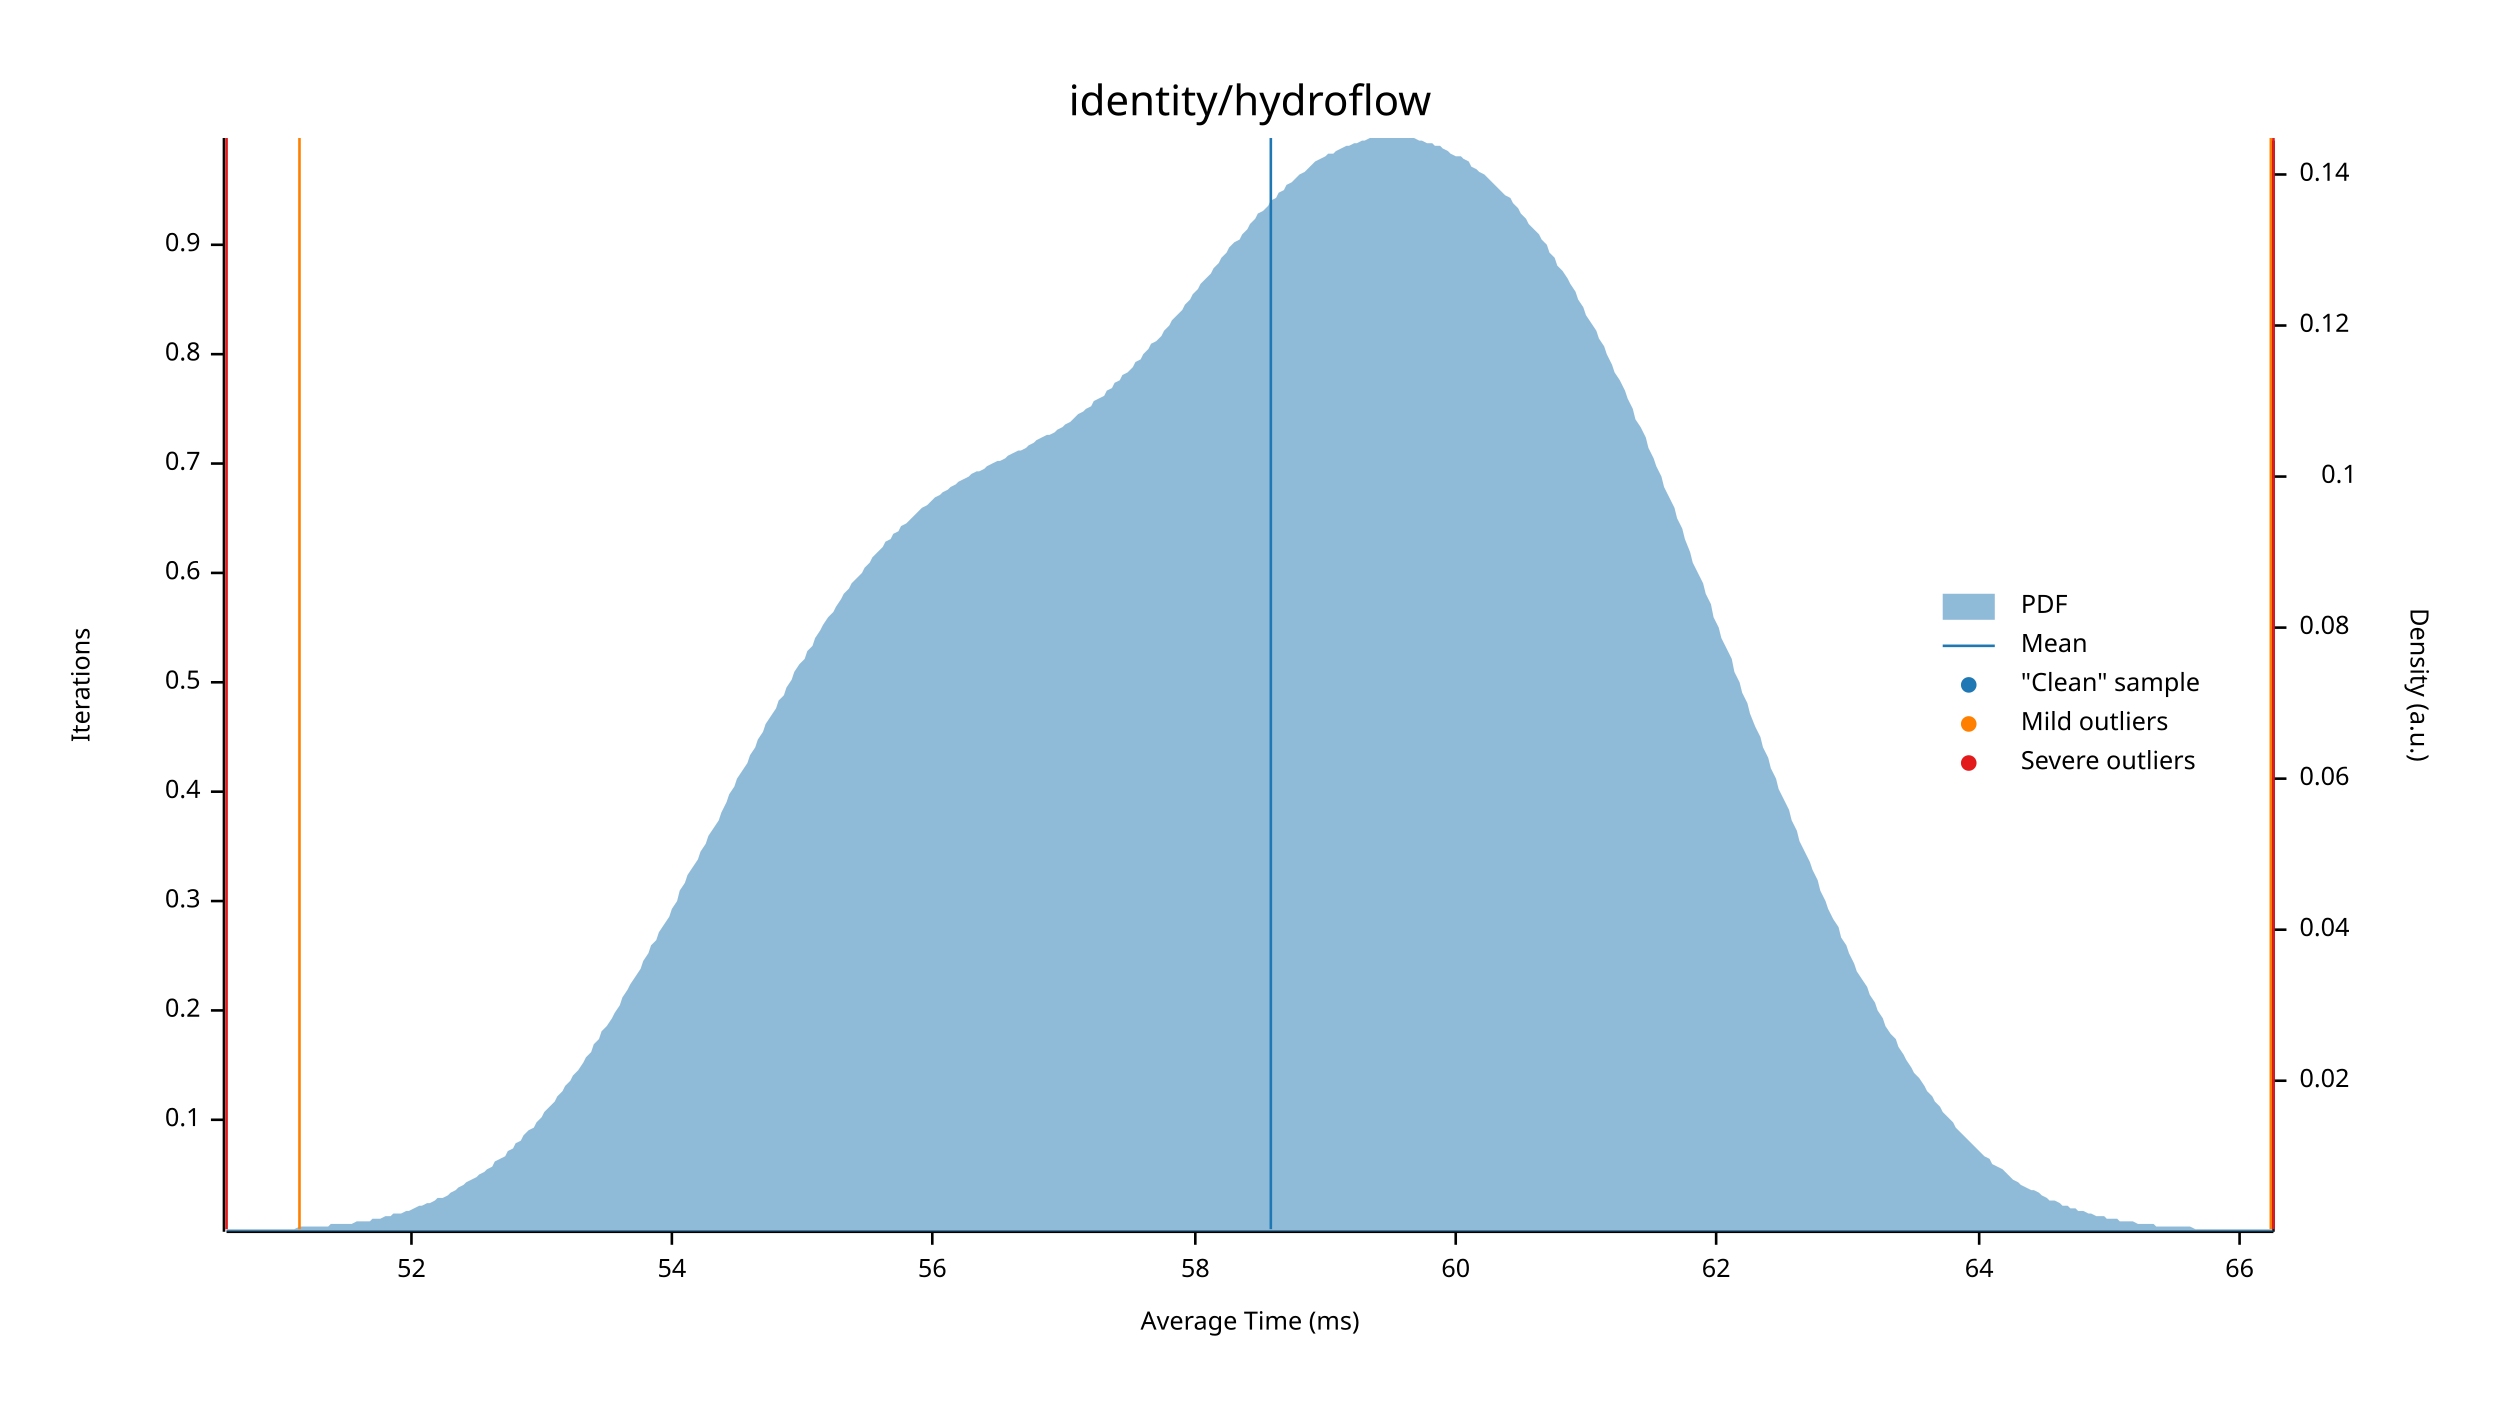
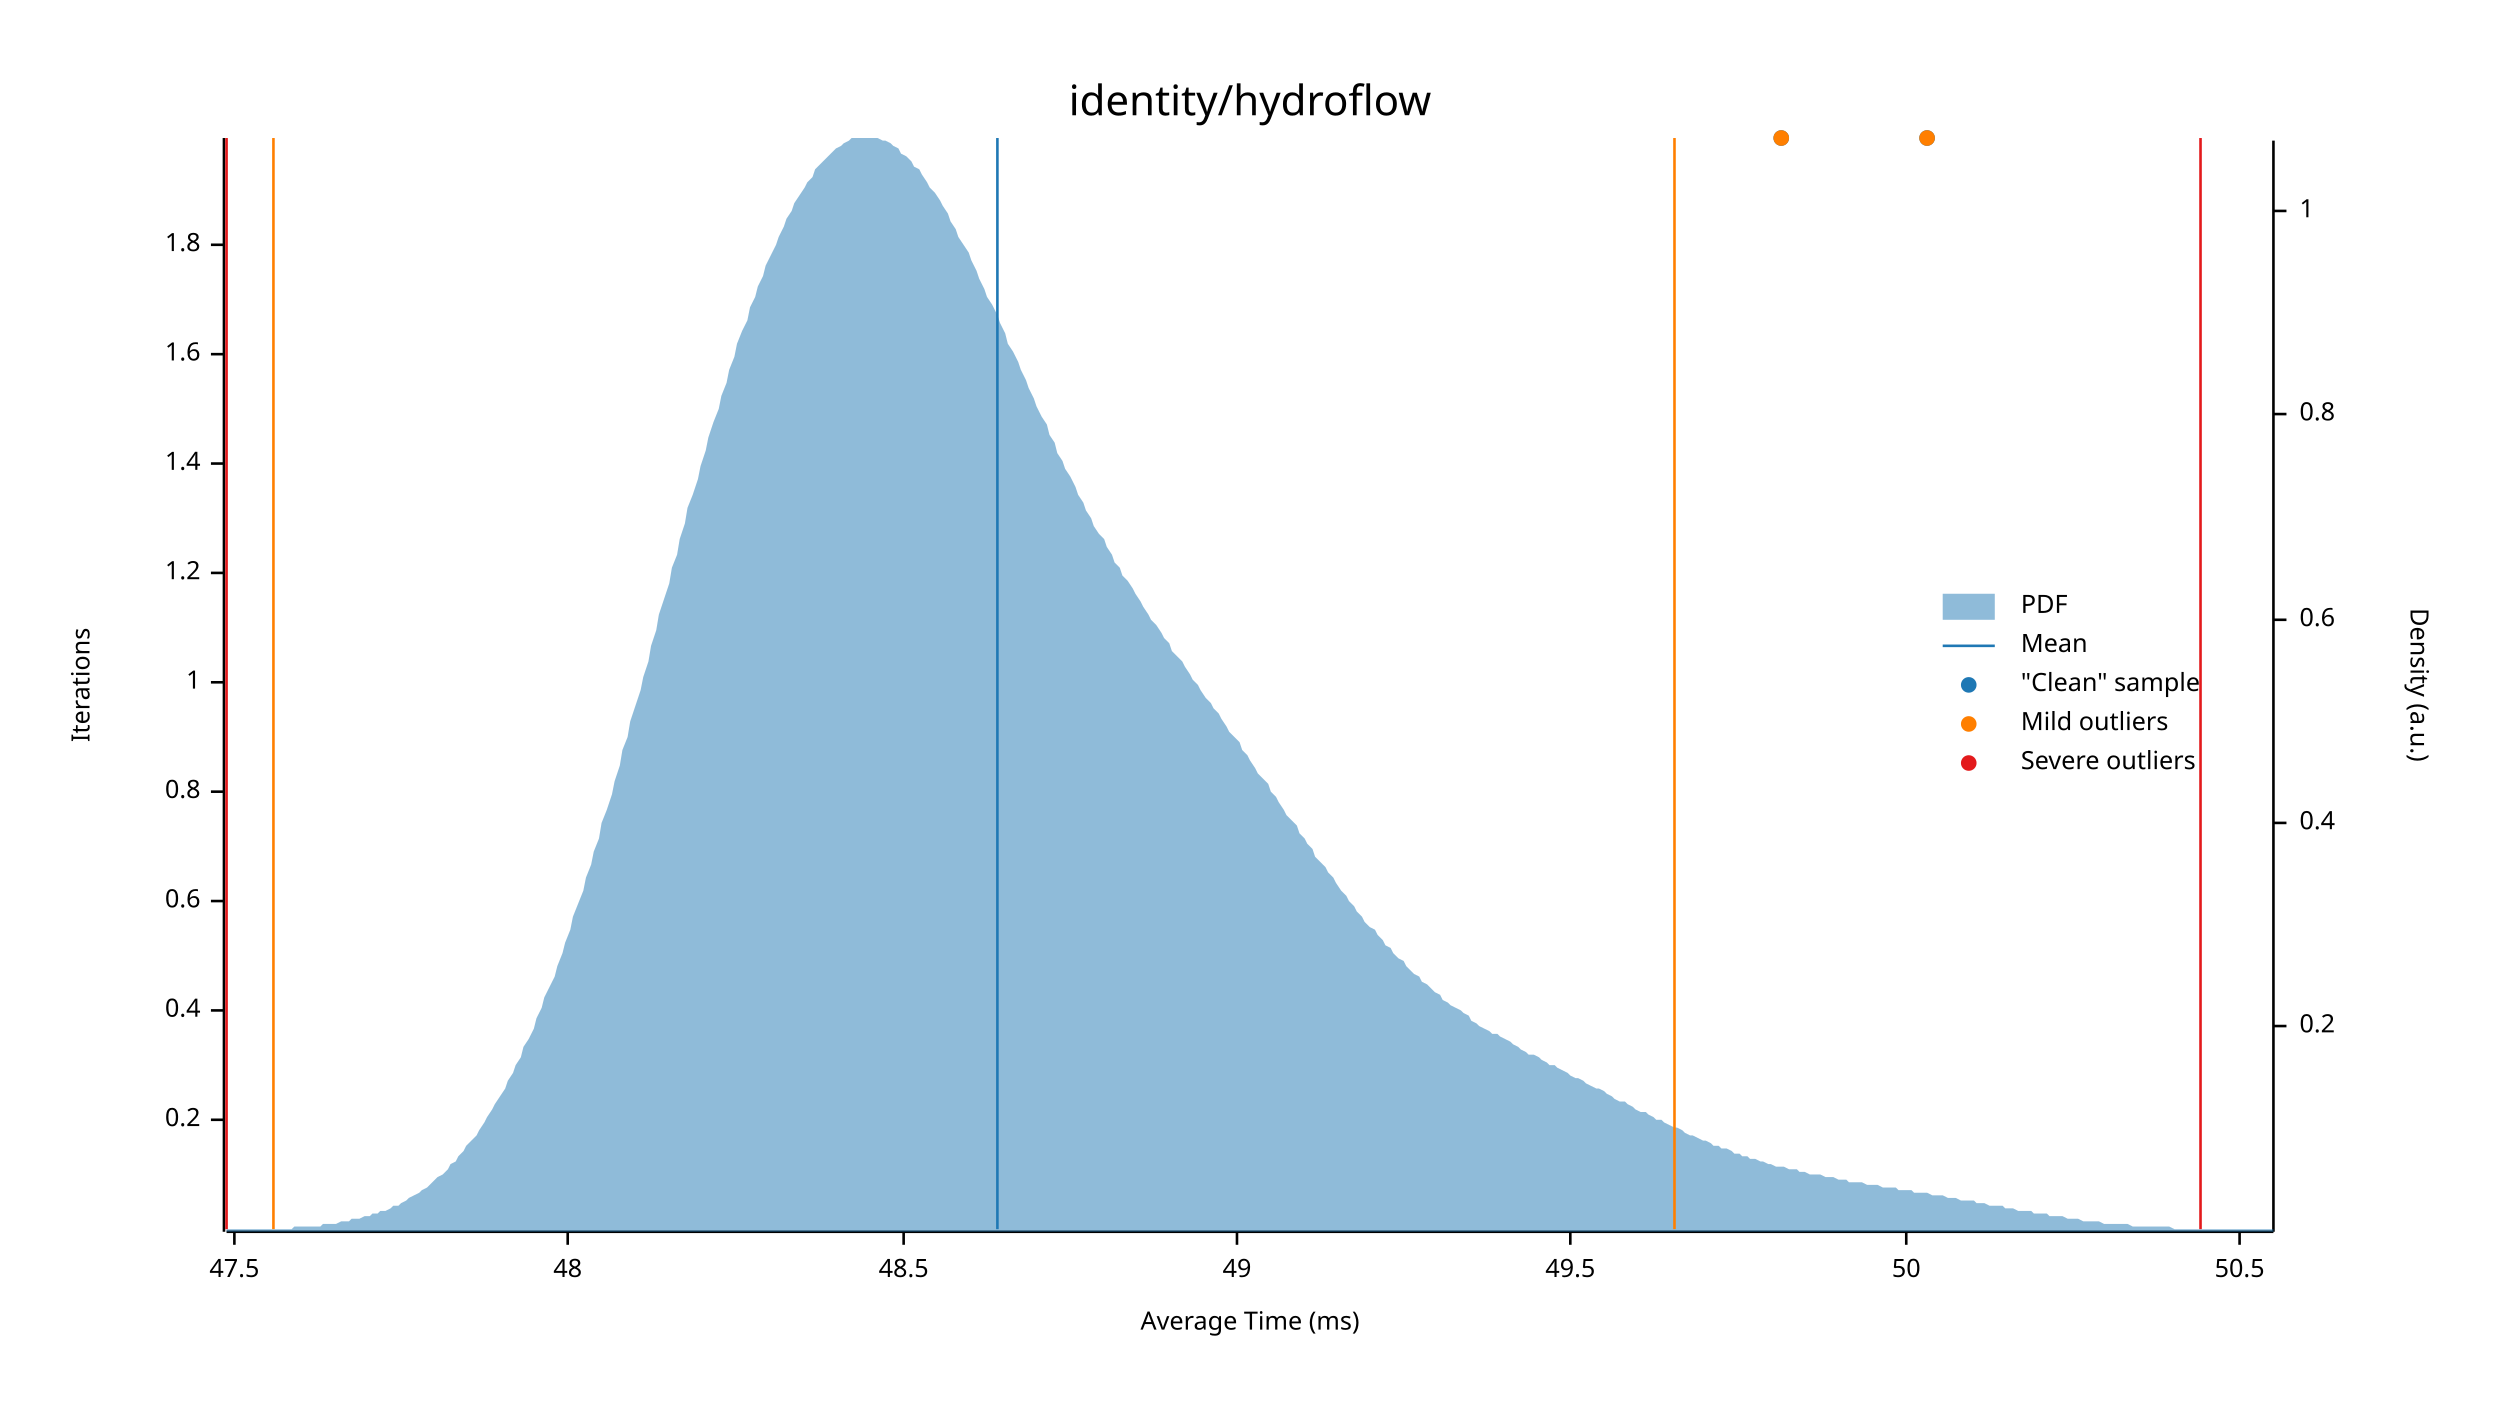
<svg xmlns="http://www.w3.org/2000/svg" width="960" height="540" viewBox="0 0 960 540">
  <text x="480" y="32" dy="0.76em" text-anchor="middle" font-family="sans-serif" font-size="16.129" opacity="1" fill="#000000">
identity/hydroflow
</text>
  <text x="27" y="263" dy="0.76em" text-anchor="middle" font-family="sans-serif" font-size="9.677" opacity="1" fill="#000000" transform="rotate(270, 27, 263)">
Iterations
</text>
  <text x="480" y="513" dy="-0.5ex" text-anchor="middle" font-family="sans-serif" font-size="9.677" opacity="1" fill="#000000">
Average Time (ms)
</text>
  <polyline fill="none" opacity="1" stroke="#000000" stroke-width="1" points="86,53 86,473 " />
  <text x="77" y="430" dy="0.5ex" text-anchor="end" font-family="sans-serif" font-size="9.677" opacity="1" fill="#000000">
- 0.1
+ 0.2
</text>
  <polyline fill="none" opacity="1" stroke="#000000" stroke-width="1" points="81,430 86,430 " />
  <text x="77" y="388" dy="0.5ex" text-anchor="end" font-family="sans-serif" font-size="9.677" opacity="1" fill="#000000">
- 0.2
+ 0.4
</text>
  <polyline fill="none" opacity="1" stroke="#000000" stroke-width="1" points="81,388 86,388 " />
  <text x="77" y="346" dy="0.5ex" text-anchor="end" font-family="sans-serif" font-size="9.677" opacity="1" fill="#000000">
- 0.3
+ 0.6
</text>
  <polyline fill="none" opacity="1" stroke="#000000" stroke-width="1" points="81,346 86,346 " />
  <text x="77" y="304" dy="0.5ex" text-anchor="end" font-family="sans-serif" font-size="9.677" opacity="1" fill="#000000">
- 0.4
+ 0.8
</text>
  <polyline fill="none" opacity="1" stroke="#000000" stroke-width="1" points="81,304 86,304 " />
  <text x="77" y="262" dy="0.5ex" text-anchor="end" font-family="sans-serif" font-size="9.677" opacity="1" fill="#000000">
- 0.5
+ 1
</text>
  <polyline fill="none" opacity="1" stroke="#000000" stroke-width="1" points="81,262 86,262 " />
  <text x="77" y="220" dy="0.5ex" text-anchor="end" font-family="sans-serif" font-size="9.677" opacity="1" fill="#000000">
- 0.6
+ 1.2
</text>
  <polyline fill="none" opacity="1" stroke="#000000" stroke-width="1" points="81,220 86,220 " />
  <text x="77" y="178" dy="0.5ex" text-anchor="end" font-family="sans-serif" font-size="9.677" opacity="1" fill="#000000">
- 0.7
+ 1.4
</text>
  <polyline fill="none" opacity="1" stroke="#000000" stroke-width="1" points="81,178 86,178 " />
  <text x="77" y="136" dy="0.5ex" text-anchor="end" font-family="sans-serif" font-size="9.677" opacity="1" fill="#000000">
- 0.8
+ 1.6
</text>
  <polyline fill="none" opacity="1" stroke="#000000" stroke-width="1" points="81,136 86,136 " />
  <text x="77" y="94" dy="0.5ex" text-anchor="end" font-family="sans-serif" font-size="9.677" opacity="1" fill="#000000">
- 0.9
+ 1.8
</text>
  <polyline fill="none" opacity="1" stroke="#000000" stroke-width="1" points="81,94 86,94 " />
  <polyline fill="none" opacity="1" stroke="#000000" stroke-width="1" points="87,473 873,473 " />
-   <text x="158" y="483" dy="0.76em" text-anchor="middle" font-family="sans-serif" font-size="9.677" opacity="1" fill="#000000">
- 52
+   <text x="90" y="483" dy="0.76em" text-anchor="middle" font-family="sans-serif" font-size="9.677" opacity="1" fill="#000000">
+ 47.5
</text>
-   <polyline fill="none" opacity="1" stroke="#000000" stroke-width="1" points="158,473 158,478 " />
-   <text x="258" y="483" dy="0.76em" text-anchor="middle" font-family="sans-serif" font-size="9.677" opacity="1" fill="#000000">
- 54
+   <polyline fill="none" opacity="1" stroke="#000000" stroke-width="1" points="90,473 90,478 " />
+   <text x="218" y="483" dy="0.76em" text-anchor="middle" font-family="sans-serif" font-size="9.677" opacity="1" fill="#000000">
+ 48
</text>
-   <polyline fill="none" opacity="1" stroke="#000000" stroke-width="1" points="258,473 258,478 " />
-   <text x="358" y="483" dy="0.76em" text-anchor="middle" font-family="sans-serif" font-size="9.677" opacity="1" fill="#000000">
- 56
+   <polyline fill="none" opacity="1" stroke="#000000" stroke-width="1" points="218,473 218,478 " />
+   <text x="347" y="483" dy="0.76em" text-anchor="middle" font-family="sans-serif" font-size="9.677" opacity="1" fill="#000000">
+ 48.5
</text>
-   <polyline fill="none" opacity="1" stroke="#000000" stroke-width="1" points="358,473 358,478 " />
-   <text x="459" y="483" dy="0.76em" text-anchor="middle" font-family="sans-serif" font-size="9.677" opacity="1" fill="#000000">
- 58
+   <polyline fill="none" opacity="1" stroke="#000000" stroke-width="1" points="347,473 347,478 " />
+   <text x="475" y="483" dy="0.76em" text-anchor="middle" font-family="sans-serif" font-size="9.677" opacity="1" fill="#000000">
+ 49
</text>
-   <polyline fill="none" opacity="1" stroke="#000000" stroke-width="1" points="459,473 459,478 " />
-   <text x="559" y="483" dy="0.76em" text-anchor="middle" font-family="sans-serif" font-size="9.677" opacity="1" fill="#000000">
- 60
+   <polyline fill="none" opacity="1" stroke="#000000" stroke-width="1" points="475,473 475,478 " />
+   <text x="603" y="483" dy="0.76em" text-anchor="middle" font-family="sans-serif" font-size="9.677" opacity="1" fill="#000000">
+ 49.5
</text>
-   <polyline fill="none" opacity="1" stroke="#000000" stroke-width="1" points="559,473 559,478 " />
-   <text x="659" y="483" dy="0.76em" text-anchor="middle" font-family="sans-serif" font-size="9.677" opacity="1" fill="#000000">
- 62
+   <polyline fill="none" opacity="1" stroke="#000000" stroke-width="1" points="603,473 603,478 " />
+   <text x="732" y="483" dy="0.76em" text-anchor="middle" font-family="sans-serif" font-size="9.677" opacity="1" fill="#000000">
+ 50
</text>
-   <polyline fill="none" opacity="1" stroke="#000000" stroke-width="1" points="659,473 659,478 " />
-   <text x="760" y="483" dy="0.76em" text-anchor="middle" font-family="sans-serif" font-size="9.677" opacity="1" fill="#000000">
- 64
- </text>
-   <polyline fill="none" opacity="1" stroke="#000000" stroke-width="1" points="760,473 760,478 " />
+   <polyline fill="none" opacity="1" stroke="#000000" stroke-width="1" points="732,473 732,478 " />
  <text x="860" y="483" dy="0.76em" text-anchor="middle" font-family="sans-serif" font-size="9.677" opacity="1" fill="#000000">
- 66
+ 50.5
</text>
  <polyline fill="none" opacity="1" stroke="#000000" stroke-width="1" points="860,473 860,478 " />
  <text x="933" y="263" dy="0.76em" text-anchor="middle" font-family="sans-serif" font-size="9.677" opacity="1" fill="#000000" transform="rotate(90, 933, 263)">
Density (a.u.)
</text>
  <polyline fill="none" opacity="1" stroke="#000000" stroke-width="1" points="873,54 873,473 " />
-   <text x="883" y="415" dy="0.5ex" text-anchor="start" font-family="sans-serif" font-size="9.677" opacity="1" fill="#000000">
- 0.02
+   <text x="883" y="394" dy="0.5ex" text-anchor="start" font-family="sans-serif" font-size="9.677" opacity="1" fill="#000000">
+ 0.2
</text>
-   <polyline fill="none" opacity="1" stroke="#000000" stroke-width="1" points="873,415 878,415 " />
-   <text x="883" y="357" dy="0.5ex" text-anchor="start" font-family="sans-serif" font-size="9.677" opacity="1" fill="#000000">
- 0.04
+   <polyline fill="none" opacity="1" stroke="#000000" stroke-width="1" points="873,394 878,394 " />
+   <text x="883" y="316" dy="0.5ex" text-anchor="start" font-family="sans-serif" font-size="9.677" opacity="1" fill="#000000">
+ 0.4
</text>
-   <polyline fill="none" opacity="1" stroke="#000000" stroke-width="1" points="873,357 878,357 " />
-   <text x="883" y="299" dy="0.5ex" text-anchor="start" font-family="sans-serif" font-size="9.677" opacity="1" fill="#000000">
- 0.06
+   <polyline fill="none" opacity="1" stroke="#000000" stroke-width="1" points="873,316 878,316 " />
+   <text x="883" y="238" dy="0.5ex" text-anchor="start" font-family="sans-serif" font-size="9.677" opacity="1" fill="#000000">
+ 0.6
</text>
-   <polyline fill="none" opacity="1" stroke="#000000" stroke-width="1" points="873,299 878,299 " />
-   <text x="883" y="241" dy="0.5ex" text-anchor="start" font-family="sans-serif" font-size="9.677" opacity="1" fill="#000000">
- 0.08
+   <polyline fill="none" opacity="1" stroke="#000000" stroke-width="1" points="873,238 878,238 " />
+   <text x="883" y="159" dy="0.5ex" text-anchor="start" font-family="sans-serif" font-size="9.677" opacity="1" fill="#000000">
+ 0.8
</text>
-   <polyline fill="none" opacity="1" stroke="#000000" stroke-width="1" points="873,241 878,241 " />
-   <text x="905" y="183" dy="0.5ex" text-anchor="end" font-family="sans-serif" font-size="9.677" opacity="1" fill="#000000">
- 0.1
+   <polyline fill="none" opacity="1" stroke="#000000" stroke-width="1" points="873,159 878,159 " />
+   <text x="883" y="81" dy="0.5ex" text-anchor="start" font-family="sans-serif" font-size="9.677" opacity="1" fill="#000000">
+ 1
</text>
-   <polyline fill="none" opacity="1" stroke="#000000" stroke-width="1" points="873,183 878,183 " />
-   <text x="883" y="125" dy="0.5ex" text-anchor="start" font-family="sans-serif" font-size="9.677" opacity="1" fill="#000000">
- 0.12
- </text>
-   <polyline fill="none" opacity="1" stroke="#000000" stroke-width="1" points="873,125 878,125 " />
-   <text x="883" y="67" dy="0.5ex" text-anchor="start" font-family="sans-serif" font-size="9.677" opacity="1" fill="#000000">
- 0.14
- </text>
-   <polyline fill="none" opacity="1" stroke="#000000" stroke-width="1" points="873,67 878,67 " />
-   <polygon opacity="0.5" fill="#1F78B4" points="87,472 88,472 90,472 91,472 93,472 94,472 96,472 98,472 99,472 101,472 102,472 104,472 105,472 107,472 109,472 110,472 112,472 113,472 115,471 116,471 118,471 120,471 121,471 123,471 124,471 126,471 127,470 129,470 131,470 132,470 134,470 135,470 137,469 138,469 140,469 142,469 143,468 145,468 146,468 148,467 150,467 151,466 153,466 154,466 156,465 157,465 159,464 161,463 162,463 164,462 165,462 167,461 168,460 170,460 172,459 173,458 175,457 176,456 178,455 179,454 181,453 183,452 184,451 186,450 187,449 189,448 190,446 192,445 194,444 195,442 197,441 198,439 200,438 201,436 203,434 205,433 206,431 208,429 209,427 211,425 213,423 214,421 216,419 217,417 219,415 220,413 222,411 224,408 225,406 227,404 228,401 230,399 231,396 233,394 235,391 236,389 238,386 239,383 241,380 242,378 244,375 246,372 247,369 249,366 250,363 252,361 253,358 255,355 257,352 258,349 260,346 261,342 263,339 264,336 266,333 268,330 269,327 271,324 272,321 274,318 276,315 277,312 279,308 280,305 282,302 283,299 285,296 287,293 288,290 290,287 291,284 293,281 294,278 296,275 298,272 299,269 301,267 302,264 304,261 305,258 307,255 309,253 310,250 312,248 313,245 315,242 316,240 318,237 320,235 321,233 323,230 324,228 326,226 327,224 329,222 331,220 332,218 334,216 335,214 337,212 339,210 340,208 342,207 343,205 345,204 346,202 348,201 350,199 351,198 353,196 354,195 356,194 357,193 359,191 361,190 362,189 364,188 365,187 367,186 368,185 370,184 372,183 373,182 375,181 376,181 378,180 379,179 381,178 383,177 384,177 386,176 387,175 389,174 391,173 392,173 394,172 395,171 397,170 398,169 400,168 402,167 403,167 405,166 406,165 408,164 409,163 411,162 413,160 414,159 416,158 417,157 419,156 420,154 422,153 424,152 425,150 427,149 428,147 430,146 431,144 433,143 435,141 436,139 438,138 439,136 441,134 442,132 444,131 446,129 447,127 449,125 450,123 452,121 454,119 455,117 457,115 458,113 460,111 461,109 463,107 465,105 466,103 468,101 469,99 471,97 472,95 474,93 476,92 477,90 479,88 480,86 482,84 483,82 485,81 487,79 488,77 490,76 491,74 493,73 494,71 496,70 498,68 499,67 501,66 502,65 504,63 505,62 507,61 509,60 510,59 512,59 513,58 515,57 517,56 518,56 520,55 521,55 523,54 524,54 526,53 528,53 529,53 531,53 532,53 534,53 535,53 537,53 539,53 540,53 542,53 543,53 545,54 546,54 548,55 550,55 551,56 553,56 554,57 556,58 557,59 559,60 561,60 562,61 564,62 565,64 567,65 568,66 570,67 572,69 573,70 575,72 576,73 578,75 580,76 581,78 583,80 584,82 586,84 587,86 589,88 591,90 592,92 594,94 595,97 597,99 598,102 600,104 602,107 603,109 605,112 606,115 608,118 609,121 611,124 613,127 614,130 616,133 617,136 619,140 620,143 622,146 624,150 625,153 627,157 628,161 630,164 632,168 633,172 635,176 636,179 638,183 639,187 641,191 643,195 644,199 646,203 647,207 649,212 650,216 652,220 654,224 655,228 657,232 658,237 660,241 661,245 663,249 665,253 666,258 668,262 669,266 671,270 672,274 674,279 676,283 677,287 679,291 680,295 682,299 683,303 685,307 687,311 688,315 690,319 691,323 693,327 695,331 696,334 698,338 699,342 701,346 702,349 704,353 706,356 707,360 709,363 710,366 712,370 713,373 715,376 717,379 718,382 720,385 721,388 723,391 724,394 726,397 728,399 729,402 731,405 732,407 734,410 735,412 737,414 739,417 740,419 742,421 743,423 745,425 746,427 748,429 750,431 751,433 753,435 754,436 756,438 758,440 759,441 761,443 762,444 764,445 765,447 767,448 769,449 770,450 772,452 773,453 775,454 776,455 778,456 780,457 781,457 783,458 784,459 786,460 787,461 789,461 791,462 792,463 794,463 795,464 797,464 798,465 800,465 802,466 803,466 805,467 806,467 808,467 809,468 811,468 813,468 814,469 816,469 817,469 819,469 821,470 822,470 824,470 825,470 827,470 828,471 830,471 832,471 833,471 835,471 836,471 838,471 839,471 841,471 843,472 844,472 846,472 847,472 849,472 850,472 852,472 854,472 855,472 857,472 858,472 860,472 861,472 863,472 865,472 866,472 868,472 869,472 871,472 873,472 873,473 87,473 " />
-   <polyline fill="none" opacity="1" stroke="#1F78B4" stroke-width="1" points="488,472 488,53 " />
-   <polyline fill="none" opacity="1" stroke="#FF7F00" stroke-width="1" points="115,472 115,53 " />
-   <polyline fill="none" opacity="1" stroke="#FF7F00" stroke-width="1" points="872,472 872,53 " />
+   <polyline fill="none" opacity="1" stroke="#000000" stroke-width="1" points="873,81 878,81 " />
+   <polygon opacity="0.5" fill="#1F78B4" points="87,472 88,472 90,472 91,472 93,472 94,472 96,472 98,472 99,472 101,472 102,472 104,472 105,472 107,472 109,472 110,472 112,472 113,471 115,471 116,471 118,471 120,471 121,471 123,471 124,470 126,470 127,470 129,470 131,469 132,469 134,469 135,468 137,468 138,468 140,467 142,467 143,466 145,466 146,465 148,465 150,464 151,463 153,463 154,462 156,461 157,460 159,459 161,458 162,457 164,456 165,455 167,453 168,452 170,451 172,449 173,447 175,446 176,444 178,442 179,440 181,438 183,436 184,434 186,431 187,429 189,426 190,424 192,421 194,418 195,415 197,412 198,409 200,406 201,402 203,399 205,395 206,391 208,387 209,383 211,379 213,375 214,371 216,366 217,362 219,357 220,352 222,347 224,342 225,337 227,332 228,327 230,322 231,316 233,311 235,305 236,300 238,294 239,288 241,283 242,277 244,271 246,265 247,260 249,254 250,248 252,242 253,236 255,230 257,224 258,218 260,213 261,207 263,201 264,195 266,190 268,184 269,179 271,173 272,168 274,162 276,157 277,152 279,147 280,142 282,137 283,132 285,127 287,123 288,118 290,114 291,110 293,106 294,102 296,98 298,94 299,91 301,87 302,84 304,81 305,78 307,75 309,72 310,70 312,68 313,65 315,63 316,62 318,60 320,58 321,57 323,56 324,55 326,54 327,53 329,53 331,53 332,53 334,53 335,53 337,53 339,54 340,54 342,55 343,56 345,57 346,59 348,60 350,62 351,64 353,65 354,67 356,70 357,72 359,74 361,77 362,79 364,82 365,85 367,88 368,91 370,94 372,97 373,100 375,104 376,107 378,111 379,114 381,117 383,121 384,124 386,128 387,132 389,135 391,139 392,142 394,146 395,149 397,153 398,156 400,160 402,163 403,167 405,170 406,174 408,177 409,180 411,183 413,187 414,190 416,193 417,196 419,199 420,202 422,205 424,207 425,210 427,213 428,216 430,218 431,221 433,223 435,226 436,228 438,231 439,233 441,236 442,238 444,240 446,243 447,245 449,247 450,250 452,252 454,254 455,256 457,259 458,261 460,263 461,265 463,268 465,270 466,272 468,274 469,276 471,279 472,281 474,283 476,285 477,288 479,290 480,292 482,295 483,297 485,299 487,301 488,304 490,306 491,308 493,311 494,313 496,315 498,317 499,320 501,322 502,324 504,326 505,329 507,331 509,333 510,335 512,337 513,339 515,342 517,344 518,346 520,348 521,350 523,352 524,354 526,356 528,357 529,359 531,361 532,363 534,364 535,366 537,368 539,369 540,371 542,373 543,374 545,375 546,377 548,378 550,380 551,381 553,382 554,384 556,385 557,386 559,387 561,388 562,389 564,390 565,392 567,393 568,394 570,395 572,396 573,397 575,397 576,398 578,399 580,400 581,401 583,402 584,403 586,404 587,405 589,405 591,406 592,407 594,408 595,409 597,409 598,410 600,411 602,412 603,413 605,414 606,414 608,415 609,416 611,417 613,418 614,418 616,419 617,420 619,421 620,422 622,423 624,423 625,424 627,425 628,426 630,427 632,427 633,428 635,429 636,430 638,430 639,431 641,432 643,433 644,433 646,434 647,435 649,436 650,436 652,437 654,438 655,438 657,439 658,440 660,440 661,441 663,441 665,442 666,443 668,443 669,444 671,444 672,445 674,445 676,446 677,446 679,447 680,447 682,448 683,448 685,448 687,449 688,449 690,449 691,450 693,450 695,451 696,451 698,451 699,451 701,452 702,452 704,452 706,453 707,453 709,453 710,454 712,454 713,454 715,454 717,455 718,455 720,455 721,455 723,456 724,456 726,456 728,456 729,457 731,457 732,457 734,457 735,458 737,458 739,458 740,458 742,459 743,459 745,459 746,459 748,460 750,460 751,460 753,461 754,461 756,461 758,461 759,462 761,462 762,462 764,463 765,463 767,463 769,463 770,464 772,464 773,464 775,465 776,465 778,465 780,465 781,466 783,466 784,466 786,466 787,467 789,467 791,467 792,467 794,468 795,468 797,468 798,468 800,469 802,469 803,469 805,469 806,469 808,470 809,470 811,470 813,470 814,470 816,470 817,470 819,471 821,471 822,471 824,471 825,471 827,471 828,471 830,471 832,471 833,471 835,472 836,472 838,472 839,472 841,472 843,472 844,472 846,472 847,472 849,472 850,472 852,472 854,472 855,472 857,472 858,472 860,472 861,472 863,472 865,472 866,472 868,472 869,472 871,472 873,472 873,473 87,473 " />
+   <polyline fill="none" opacity="1" stroke="#1F78B4" stroke-width="1" points="383,472 383,53 " />
+   <polyline fill="none" opacity="1" stroke="#FF7F00" stroke-width="1" points="105,472 105,53 " />
+   <polyline fill="none" opacity="1" stroke="#FF7F00" stroke-width="1" points="643,472 643,53 " />
  <polyline fill="none" opacity="1" stroke="#E31A1C" stroke-width="1" points="87,472 87,53 " />
-   <polyline fill="none" opacity="1" stroke="#E31A1C" stroke-width="1" points="873,472 873,53 " />
+   <polyline fill="none" opacity="1" stroke="#E31A1C" stroke-width="1" points="845,472 845,53 " />
+   <circle cx="684" cy="53" r="3" opacity="1" fill="#1F78B4" stroke="none" stroke-width="1" />
+   <circle cx="740" cy="53" r="3" opacity="1" fill="#1F78B4" stroke="none" stroke-width="1" />
+   <circle cx="684" cy="53" r="3" opacity="1" fill="#FF7F00" stroke="none" stroke-width="1" />
+   <circle cx="740" cy="53" r="3" opacity="1" fill="#FF7F00" stroke="none" stroke-width="1" />
  <text x="776" y="228" dy="0.76em" text-anchor="start" font-family="sans-serif" font-size="9.677" opacity="1" fill="#000000">
PDF
</text>
  <text x="776" y="243" dy="0.76em" text-anchor="start" font-family="sans-serif" font-size="9.677" opacity="1" fill="#000000">
Mean
</text>
  <text x="776" y="258" dy="0.76em" text-anchor="start" font-family="sans-serif" font-size="9.677" opacity="1" fill="#000000">
"Clean" sample
</text>
  <text x="776" y="273" dy="0.76em" text-anchor="start" font-family="sans-serif" font-size="9.677" opacity="1" fill="#000000">
Mild outliers
</text>
  <text x="776" y="288" dy="0.76em" text-anchor="start" font-family="sans-serif" font-size="9.677" opacity="1" fill="#000000">
Severe outliers
</text>
  <rect x="746" y="228" width="20" height="10" opacity="0.5" fill="#1F78B4" stroke="none" />
  <polyline fill="none" opacity="1" stroke="#1F78B4" stroke-width="1" points="746,248 766,248 " />
  <circle cx="756" cy="263" r="3" opacity="1" fill="#1F78B4" stroke="none" stroke-width="1" />
  <circle cx="756" cy="278" r="3" opacity="1" fill="#FF7F00" stroke="none" stroke-width="1" />
  <circle cx="756" cy="293" r="3" opacity="1" fill="#E31A1C" stroke="none" stroke-width="1" />
</svg>
